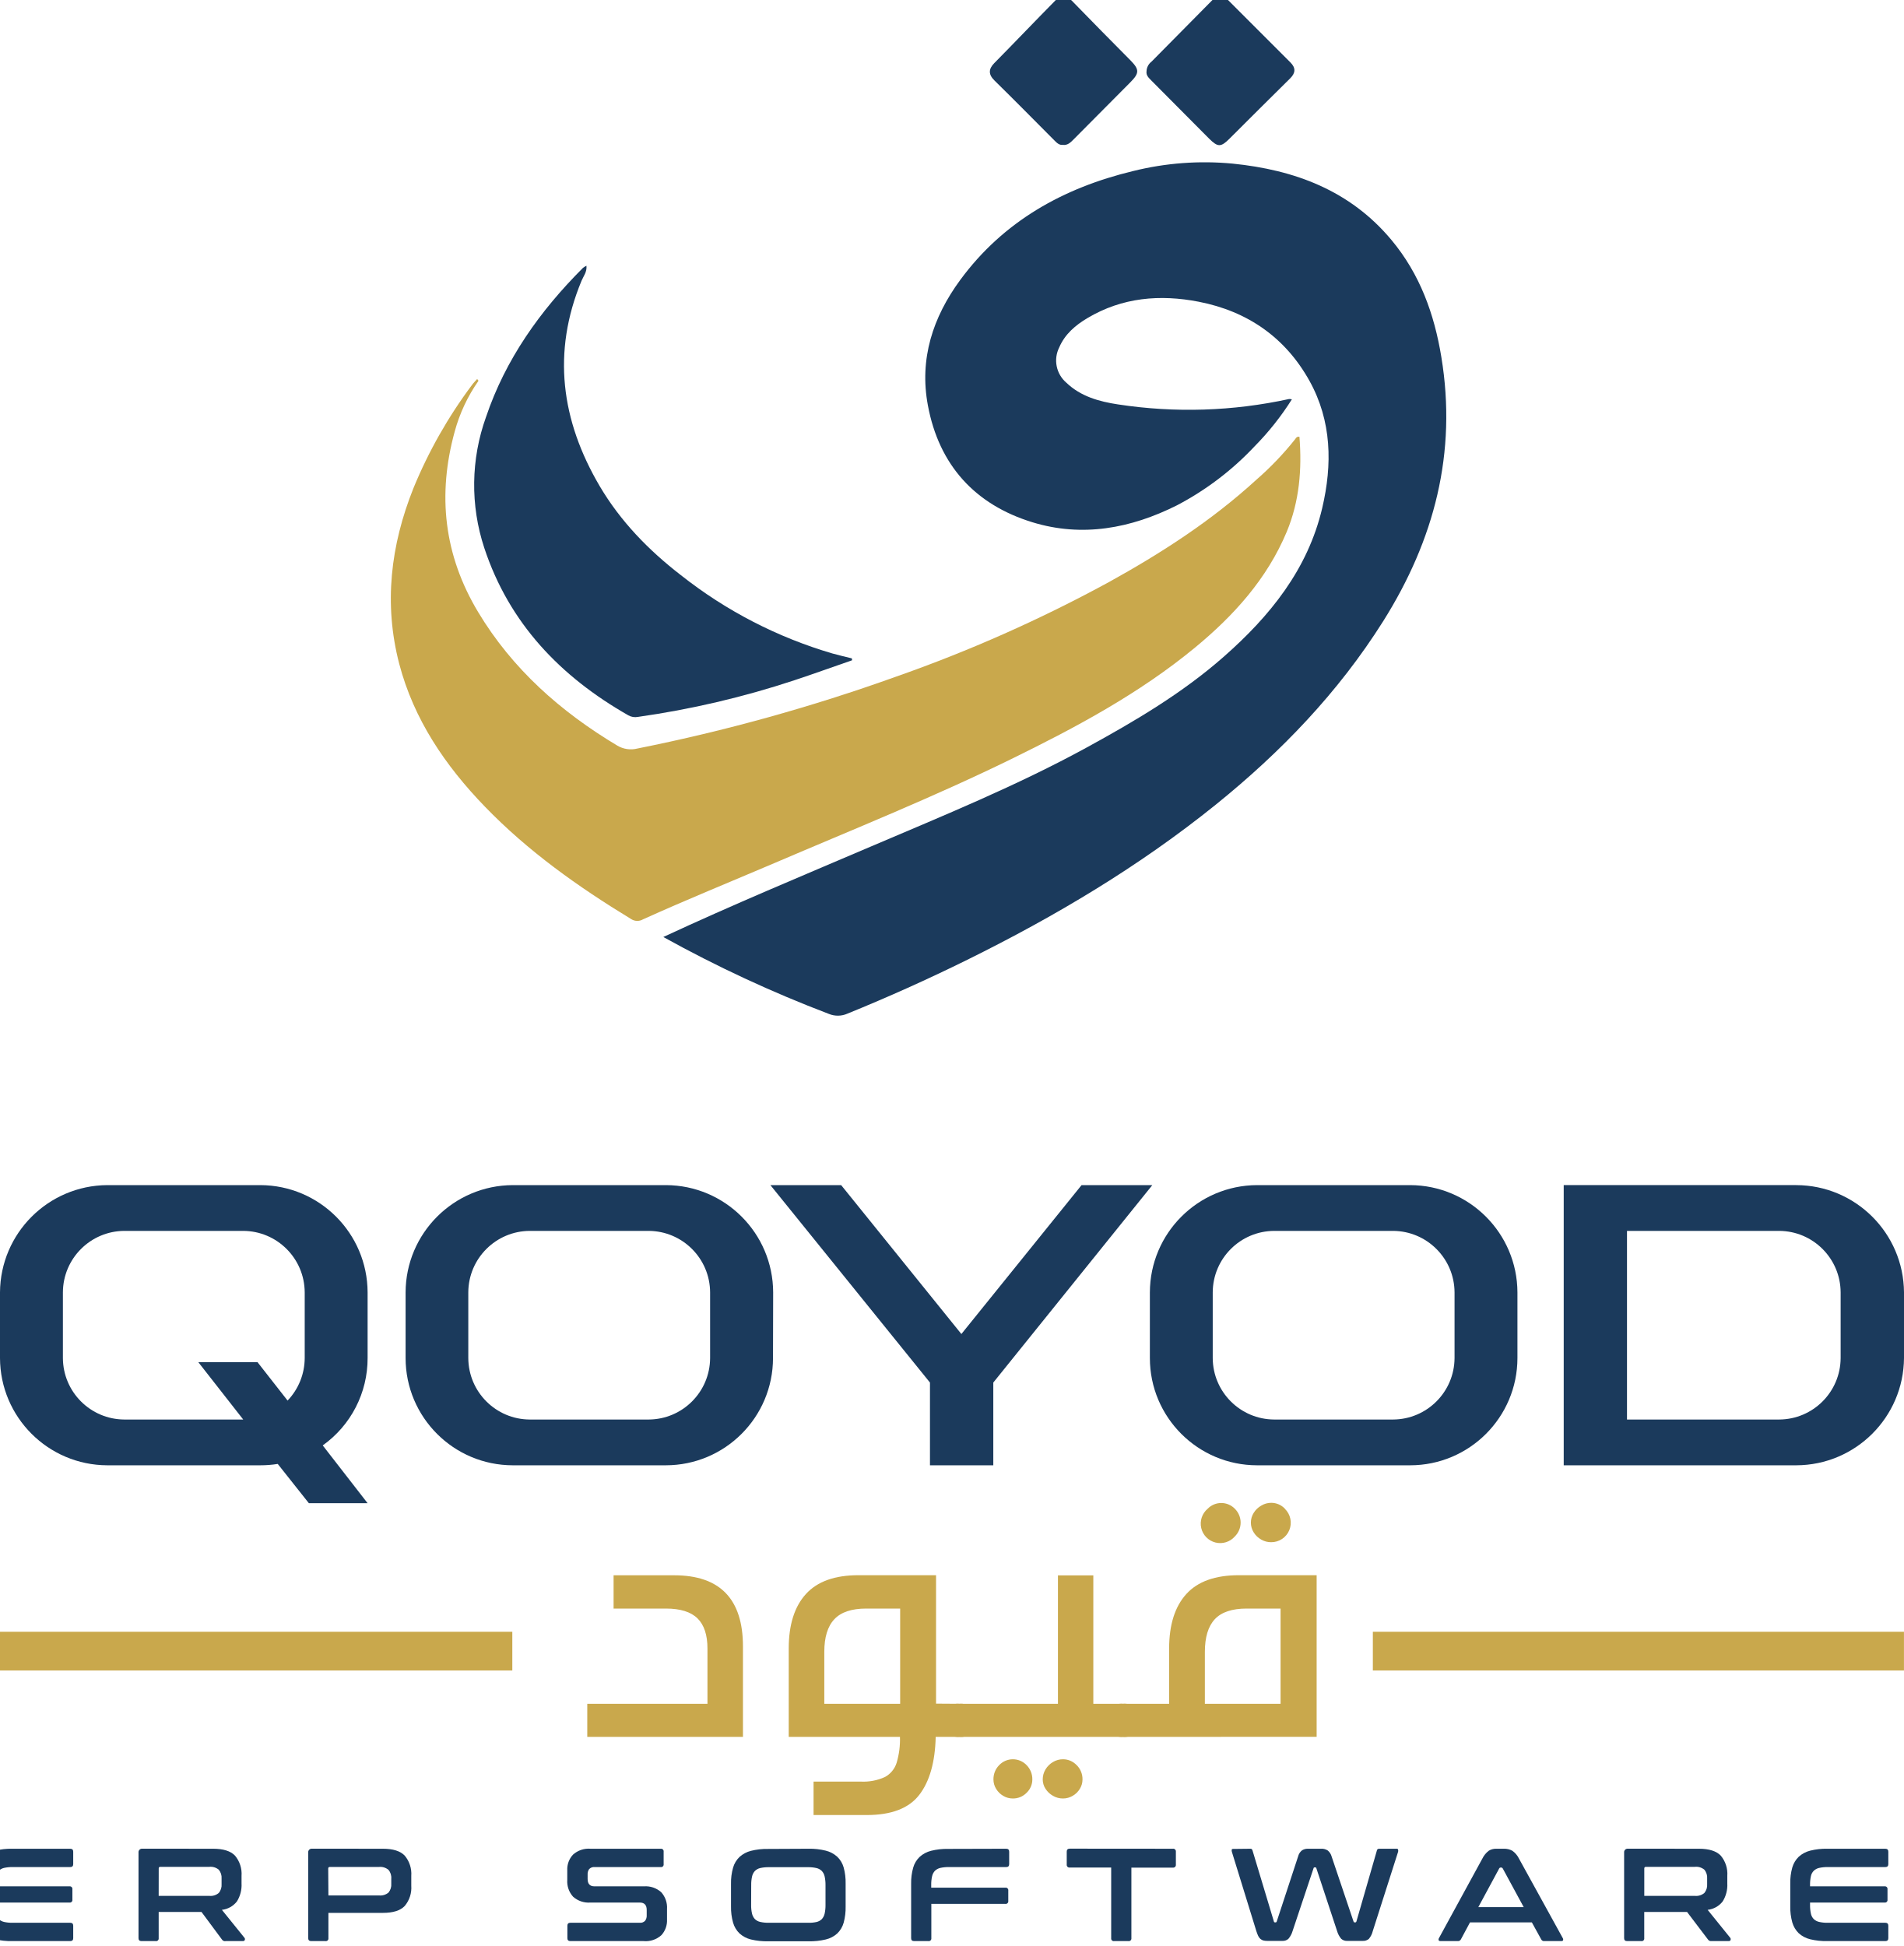
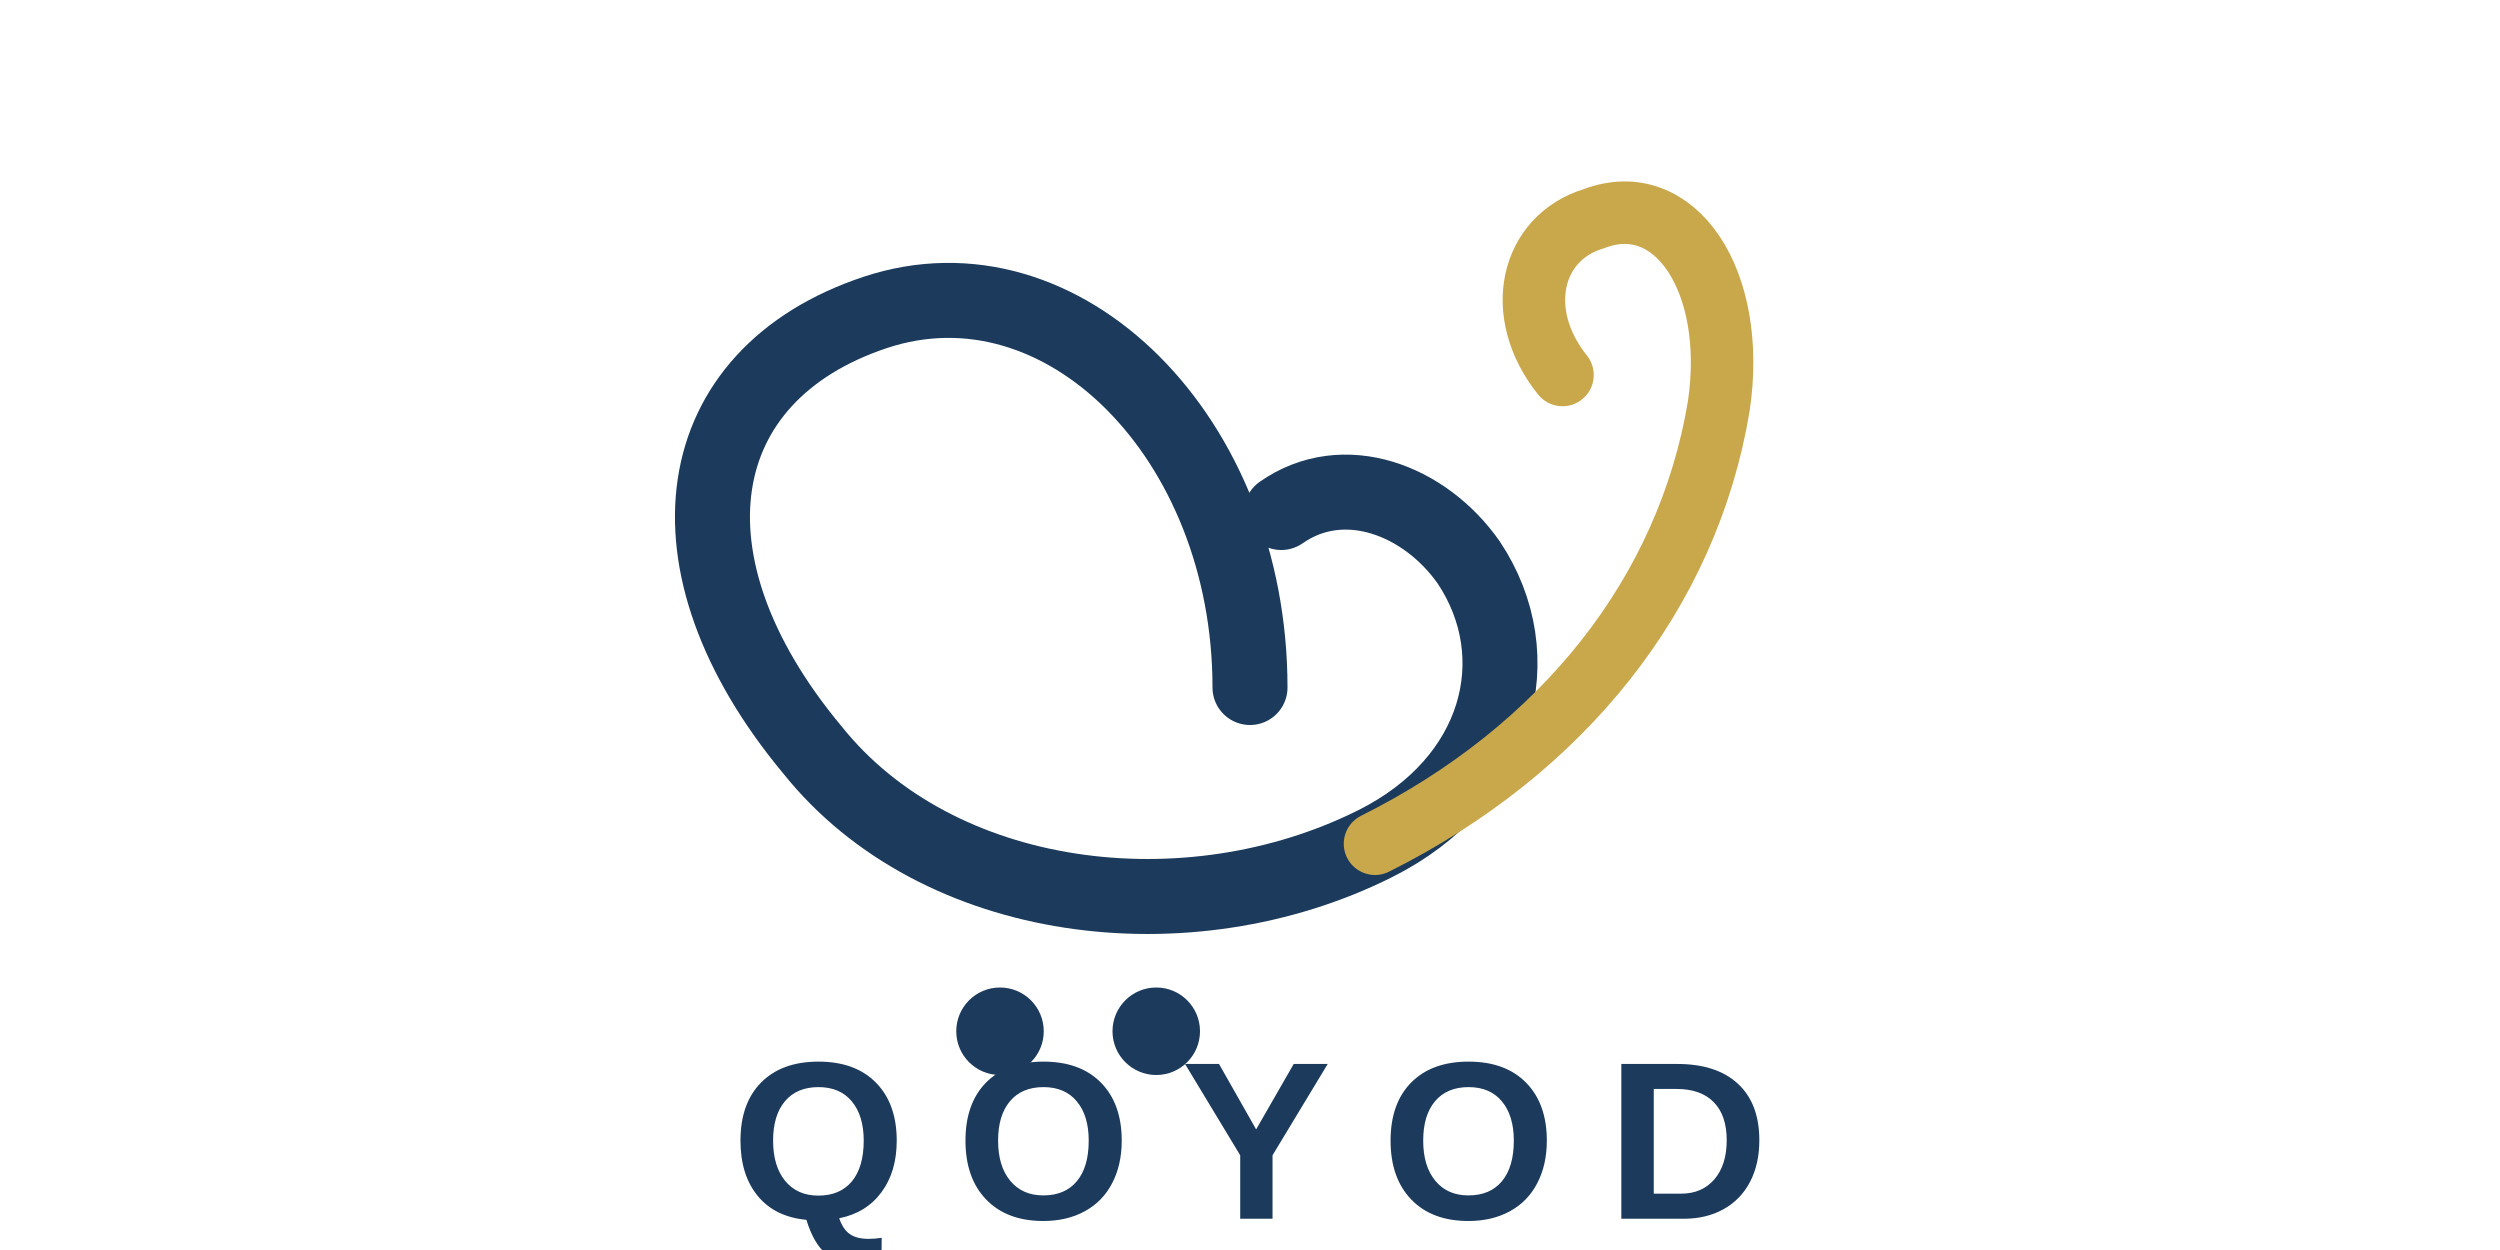
- <svg xmlns="http://www.w3.org/2000/svg" viewBox="56.23 22.16 489.05 500">
-   <defs>
-     <style>.n{fill:#1b3a5c;}.g{fill:#C9A84C;}</style>
-   </defs>
-   <path class="n" d="M226.66,262.91c17.78-8.27,35.51-15.64,53.17-23.18,18.76-8,37.68-15.7,55.61-25.51,12.4-6.78,24.56-13.95,35.21-23.32,11.85-10.42,21.59-22.41,25.3-38.2,2.63-11.19,2.46-22.34-3.26-32.66-6.21-11.18-15.94-17.91-28.45-20.35-9.95-1.94-19.65-1.13-28.58,4.18-3.09,1.83-5.8,4.12-7.27,7.53a7.51,7.51,0,0,0,1.81,9.08c3.71,3.56,8.47,4.86,13.31,5.59a120.65,120.65,0,0,0,43.93-1.39,3.24,3.24,0,0,1,.72.08,71.47,71.47,0,0,1-9.64,12.14A75.2,75.2,0,0,1,358.62,152c-11.83,5.93-24.31,8.28-37.12,4.35-14.76-4.52-24-14.68-26.86-30-2.26-12,1.29-22.7,8.29-32.24,11.09-15.1,26.5-23.68,44.43-28a76,76,0,0,1,25.58-1.91c15.95,1.61,30.18,6.89,40.81,19.63,7.29,8.74,11,19,12.81,30.07,4.06,24.6-1.81,47-14.95,67.88-11.52,18.29-26.27,33.62-43,47.12-19.67,15.86-41.23,28.69-63.84,39.86q-15.15,7.48-30.8,13.84a6.07,6.07,0,0,1-4.75.08A328.19,328.19,0,0,1,226.66,262.91Z" />
-   <path class="g" d="M179.17,120a41.79,41.79,0,0,0-6.1,13c-4.5,16.31-2.79,31.77,6,46.41s21.22,25.63,35.78,34.33a6.81,6.81,0,0,0,5.16.74,468.87,468.87,0,0,0,66.41-18.45A370.45,370.45,0,0,0,341,171.8c13.55-7.48,26.53-15.85,38-26.35A79.08,79.08,0,0,0,389,135c.22-.29.37-.72,1.1-.61.66,8.35,0,16.55-3.26,24.4-5.07,12.11-13.6,21.53-23.55,29.74-14.33,11.82-30.59,20.51-47.19,28.64-20,9.79-40.6,18.06-61,26.79-11.22,4.79-22.54,9.38-33.67,14.42a2.89,2.89,0,0,1-3.06-.09c-13.57-8.26-26.47-17.4-37.57-28.89-10.18-10.53-18.25-22.4-22-36.69-4-15.4-2.22-30.43,3.66-45.13a121,121,0,0,1,15-26.46c.4-.56.91-1.05,1.37-1.58Z" />
-   <path class="n" d="M275.16,191.81c-5,1.72-9.88,3.5-14.85,5.14a230.8,230.8,0,0,1-40.18,9.41,3.6,3.6,0,0,1-2.47-.41c-17.46-9.95-30.61-23.66-37-43a51.57,51.57,0,0,1,.45-33.66C186.12,114.45,195,102,206,91a4.6,4.6,0,0,1,.91-.56c.16,1.61-.77,2.68-1.26,3.85-7.64,18.39-5.23,35.92,4.63,52.72,5.34,9.07,12.59,16.52,20.89,22.93a114.88,114.88,0,0,0,39,20.14c1.63.46,3.28.83,4.93,1.24C275.12,191.49,275.14,191.65,275.16,191.81Z" />
-   <path class="n" d="M329.34,59.39c-1,.1-1.6-.55-2.22-1.17-5.11-5.13-10.2-10.29-15.37-15.37-1.6-1.56-1.55-2.94-.08-4.45C317,33,322.2,27.54,327.51,22.16c1.32-1.34,2.71-1.25,4.1.17,5,5.14,10,10.23,15.07,15.33,2.32,2.37,2.33,3.27-.05,5.67q-7.23,7.31-14.49,14.58C331.35,58.7,330.6,59.53,329.34,59.39Z" />
-   <path class="n" d="M350.81,40.51A3.25,3.25,0,0,1,352.09,38q7.8-7.92,15.61-15.79c1.35-1.37,2.7-1.4,4.09,0q8,8,16,16c1.39,1.39,1.33,2.69-.06,4.07Q379.92,50,372.14,57.78c-2.24,2.23-3,2.23-5.25,0q-7.39-7.45-14.81-14.9C351.4,42.18,350.67,41.56,350.81,40.51Z" />
-   <path class="n" d="M150.68,371.09a27.45,27.45,0,0,1-11.53,22.45l11.53,14.85H135.59l-8-10.09a28.62,28.62,0,0,1-4.51.35H83.79a27.66,27.66,0,0,1-27.56-27.56V354.22a27.74,27.74,0,0,1,27.56-27.56h39.33a27.66,27.66,0,0,1,27.56,27.56ZM88.19,338.42a15.87,15.87,0,0,0-15.8,15.8v16.87a15.87,15.87,0,0,0,15.8,15.8h30.53l-11.53-14.73H122.4l7.72,9.86a15.88,15.88,0,0,0,4.4-10.93V354.22a15.87,15.87,0,0,0-15.8-15.8Z" />
-   <path class="n" d="M254.84,371.09a27.57,27.57,0,0,1-27.56,27.56H188a27.58,27.58,0,0,1-27.56-27.56V354.22A27.66,27.66,0,0,1,188,326.66h39.32a27.65,27.65,0,0,1,27.56,27.56Zm-78.29,0a15.87,15.87,0,0,0,15.8,15.8h30.53a15.87,15.87,0,0,0,15.8-15.8V354.22a15.87,15.87,0,0,0-15.8-15.8H192.35a15.87,15.87,0,0,0-15.8,15.8Z" />
-   <path class="n" d="M295.17,398.65V377.39l-41-50.73h18.18l30.89,38.26,30.88-38.26H352.3l-40.86,50.73v21.26Z" />
-   <path class="n" d="M446.11,371.09a27.58,27.58,0,0,1-27.56,27.56H379.22a27.57,27.57,0,0,1-27.55-27.56V354.22a27.65,27.65,0,0,1,27.55-27.56h39.33a27.66,27.66,0,0,1,27.56,27.56Zm-78.29,0a15.87,15.87,0,0,0,15.8,15.8h30.53a15.88,15.88,0,0,0,15.8-15.8V354.22a15.88,15.88,0,0,0-15.8-15.8H383.62a15.87,15.87,0,0,0-15.8,15.8Z" />
-   <path class="n" d="M517.75,326.66a27.76,27.76,0,0,1,27.68,27.56v16.87a27.76,27.76,0,0,1-27.68,27.56H458v-72Zm11.4,27.56a15.87,15.87,0,0,0-15.8-15.8H474.26v48.47h39.09a15.87,15.87,0,0,0,15.8-15.8Z" />
-   <path class="g" d="M247.12,445.19v23.24h-40v-8.5H238v-14.2q0-5.21-2.55-7.74c-1.71-1.68-4.41-2.53-8.12-2.53H213.88v-8.55h15.56Q247.11,426.91,247.12,445.19Z" />
-   <path class="g" d="M302.75,459.93a3.84,3.84,0,0,1,2.87.88c.56.59.84,1.71.84,3.37a5.08,5.08,0,0,1-.82,3.35,3.77,3.77,0,0,1-2.89.9h-6.11q-.22,9.72-4.23,14.91t-13.54,5.17H265.26v-8.59h12.12a13.33,13.33,0,0,0,6.22-1.18,6.29,6.29,0,0,0,3-3.64,20.92,20.92,0,0,0,.86-6.67H258.88v-22.7q0-9.14,4.41-14t13.55-4.84h19.89v33ZM270.6,438.2q-2.58,2.73-2.58,8.39v13.34h19.49V435.46h-8.73Q273.17,435.46,270.6,438.2Z" />
-   <path class="g" d="M344.77,459.93a3.84,3.84,0,0,1,2.87.88c.56.59.84,1.71.84,3.37a5.12,5.12,0,0,1-.81,3.37,3.85,3.85,0,0,1-2.9.88h-42a3.82,3.82,0,0,1-2.88-.9,7.22,7.22,0,0,1,0-6.72,3.86,3.86,0,0,1,2.88-.88h25.28v-33h9.09v33ZM320,475.69a5.1,5.1,0,0,1,1.47,3.69,4.68,4.68,0,0,1-1.47,3.41,4.83,4.83,0,0,1-3.55,1.47,4.71,4.71,0,0,1-2.46-.68,5,5,0,0,1-1.83-1.81,4.49,4.49,0,0,1-.68-2.39,5.1,5.1,0,0,1,1.47-3.69,4.87,4.87,0,0,1,7.05,0Zm12.87,0a5.08,5.08,0,0,1,1.49,3.69,4.49,4.49,0,0,1-.68,2.39,5,5,0,0,1-1.85,1.81,4.84,4.84,0,0,1-2.49.68,5,5,0,0,1-2.55-.68,5.41,5.41,0,0,1-1.93-1.81,4.37,4.37,0,0,1-.72-2.39,4.92,4.92,0,0,1,.72-2.6,5.4,5.4,0,0,1,1.93-1.9,4.92,4.92,0,0,1,2.55-.7A4.78,4.78,0,0,1,332.85,475.69Z" />
-   <path class="g" d="M344.77,468.43a3.79,3.79,0,0,1-2.87-.9,5,5,0,0,1-.84-3.35c0-1.66.28-2.78.84-3.37a3.84,3.84,0,0,1,2.87-.88h11.85v-14.2q0-9.14,4.41-14t13.55-4.84h19.94v41.52Zm28.74-58.61a5,5,0,0,1,0,7.1,5,5,0,1,1-7-7.1,4.87,4.87,0,0,1,7,0Zm-5.16,28.38q-2.55,2.73-2.55,8.39v13.34h19.45V435.46h-8.73Q370.91,435.46,368.35,438.2Zm18-28.38a5,5,0,0,1-3.53,8.59,5,5,0,0,1-2.55-.68,5.27,5.27,0,0,1-1.93-1.85,4.7,4.7,0,0,1,0-5A5.43,5.43,0,0,1,380.3,409a4.93,4.93,0,0,1,2.55-.71A4.82,4.82,0,0,1,386.38,409.82Z" />
-   <rect class="g" x="51.4" y="441.42" width="136.46" height="9.95" />
-   <rect class="g" x="408.96" y="441.42" width="136.46" height="9.95" />
-   <path class="n" d="M74.26,497.17q.78,0,.78.75v3.22c0,.49-.26.74-.78.74H59.44a9.48,9.48,0,0,0-2.19.22,3,3,0,0,0-1.38.75,2.72,2.72,0,0,0-.73,1.42,10,10,0,0,0-.21,2.22v.34H74.09a.66.66,0,0,1,.74.75v2.68a.65.65,0,0,1-.74.74H54.93v.58a10,10,0,0,0,.21,2.22,2.79,2.79,0,0,0,.73,1.43,3,3,0,0,0,1.38.74,9,9,0,0,0,2.19.22H74.26q.78,0,.78.75v3.22c0,.49-.26.74-.78.74H59.34a17.13,17.13,0,0,1-4.37-.47A6.77,6.77,0,0,1,52,518.89a6.35,6.35,0,0,1-1.66-2.78,14.39,14.39,0,0,1-.52-4.16v-5.83a14.15,14.15,0,0,1,.52-4.14A6.28,6.28,0,0,1,52,499.22,6.9,6.9,0,0,1,55,497.66a16.61,16.61,0,0,1,4.37-.49Z" />
-   <path class="n" d="M111,497.17q3.9,0,5.6,1.76a7.27,7.27,0,0,1,1.69,5.22v1.94a7.93,7.93,0,0,1-1.18,4.61,5.68,5.68,0,0,1-3.87,2.17l5.8,7.18a.54.54,0,0,1,.1.51c-.05.23-.23.34-.54.34h-4.37a.92.92,0,0,1-1-.44L108,513.41H97v6.75a.66.66,0,0,1-.75.74H92.6c-.52,0-.78-.25-.78-.74v-22a.9.9,0,0,1,1-1ZM97,509.28h13a3.25,3.25,0,0,0,2.44-.75,3.17,3.17,0,0,0,.72-2.27v-1.43a3.17,3.17,0,0,0-.72-2.27,3.25,3.25,0,0,0-2.44-.74H97.45c-.3,0-.44.13-.44.4Z" />
-   <path class="n" d="M154.61,497.17q3.9,0,5.6,1.76a7.27,7.27,0,0,1,1.69,5.22v2.51a7.24,7.24,0,0,1-1.69,5.22q-1.69,1.77-5.6,1.77h-14v6.51a.66.66,0,0,1-.75.74h-3.66c-.52,0-.78-.25-.78-.74v-22a.9.9,0,0,1,1-1Zm-14,12h13a3.29,3.29,0,0,0,2.44-.74,3.17,3.17,0,0,0,.71-2.27v-1.29a3.14,3.14,0,0,0-.71-2.27,3.25,3.25,0,0,0-2.44-.75H141c-.3,0-.44.13-.44.41Z" />
-   <path class="n" d="M226,497.17a.66.66,0,0,1,.74.75v3.22a.65.65,0,0,1-.74.74H209a1.69,1.69,0,0,0-1.39.51,2.17,2.17,0,0,0-.4,1.39v1.15c0,1.27.58,1.9,1.76,1.9h12.71a6,6,0,0,1,4.44,1.51,5.88,5.88,0,0,1,1.49,4.32v2.72a5.56,5.56,0,0,1-1.45,4,6,6,0,0,1-4.55,1.52H202.79c-.52,0-.78-.25-.78-.74v-3.22q0-.75.78-.75h17.8a1.67,1.67,0,0,0,1.39-.51,2.17,2.17,0,0,0,.41-1.39V512.9c0-1.26-.59-1.9-1.76-1.9H207.91a6,6,0,0,1-4.44-1.51,5.84,5.84,0,0,1-1.49-4.32V502.7a5.5,5.5,0,0,1,1.46-4,6,6,0,0,1,4.54-1.53Z" />
-   <path class="n" d="M264,497.17a16.88,16.88,0,0,1,4.39.49,6.82,6.82,0,0,1,2.95,1.56A6.09,6.09,0,0,1,273,502a14.56,14.56,0,0,1,.5,4.14V512a14.81,14.81,0,0,1-.5,4.16,6.15,6.15,0,0,1-1.65,2.78,6.7,6.7,0,0,1-2.95,1.54,17.4,17.4,0,0,1-4.39.47H253.55a17.27,17.27,0,0,1-4.38-.47,6.79,6.79,0,0,1-2.93-1.54,6.26,6.26,0,0,1-1.66-2.78,14.36,14.36,0,0,1-.53-4.16v-5.83a14.13,14.13,0,0,1,.53-4.14,6.19,6.19,0,0,1,1.66-2.76,6.92,6.92,0,0,1,2.93-1.56,16.75,16.75,0,0,1,4.38-.49Zm-14.78,14.41a9.34,9.34,0,0,0,.22,2.22,3.13,3.13,0,0,0,.73,1.43,2.83,2.83,0,0,0,1.37.74,9,9,0,0,0,2.19.22h10.07A8.82,8.82,0,0,0,266,516a2.87,2.87,0,0,0,1.38-.74,3.13,3.13,0,0,0,.73-1.43,9.89,9.89,0,0,0,.22-2.22v-5.09a9.89,9.89,0,0,0-.22-2.22,3,3,0,0,0-.73-1.42,2.88,2.88,0,0,0-1.38-.75,9.33,9.33,0,0,0-2.18-.22H253.75a9.48,9.48,0,0,0-2.19.22,2.84,2.84,0,0,0-1.37.75,3,3,0,0,0-.73,1.42,9.34,9.34,0,0,0-.22,2.22Z" />
-   <path class="n" d="M314.74,497.17q.78,0,.78.75v3.22c0,.49-.26.74-.78.74H300a9.42,9.42,0,0,0-2.19.22,3,3,0,0,0-1.38.75,3,3,0,0,0-.72,1.42,9.34,9.34,0,0,0-.22,2.22v.68h19.05a.66.66,0,0,1,.75.75v2.68a.66.66,0,0,1-.75.74H295.52v8.82a.66.66,0,0,1-.75.74h-3.66c-.52,0-.78-.25-.78-.74v-14a14.13,14.13,0,0,1,.53-4.14,6.1,6.1,0,0,1,1.66-2.76,6.8,6.8,0,0,1,2.93-1.56,16.72,16.72,0,0,1,4.37-.49Z" />
-   <path class="n" d="M357.57,497.17a.68.68,0,0,1,.78.75v3.32a.69.69,0,0,1-.78.78H346.92v18.14a.66.66,0,0,1-.74.74h-3.7a.66.66,0,0,1-.75-.74V502H331.09a.69.69,0,0,1-.78-.78v-3.32q0-.75.78-.75Z" />
-   <path class="n" d="M377.57,497.17c.22,0,.38.15.47.44l5.49,18.24a.26.26,0,0,0,.28.24H384q.19,0,.27-.24l5.49-16.71a2.84,2.84,0,0,1,1-1.56,2.73,2.73,0,0,1,1.53-.41h3.36a2.88,2.88,0,0,1,1.71.44,3,3,0,0,1,1,1.53l5.63,16.71q.07.24.27.24h.21q.19,0,.27-.24L410,497.61a.52.52,0,0,1,.22-.35.66.66,0,0,1,.33-.09h4.58a.3.3,0,0,1,.32.24,1.15,1.15,0,0,1,0,.54l-6.51,20.38a4.9,4.9,0,0,1-1,2,2.25,2.25,0,0,1-1.56.52h-4a2.15,2.15,0,0,1-1.55-.54,5.38,5.38,0,0,1-1.06-2l-5.32-16.11a.26.26,0,0,0-.28-.24H394a.26.26,0,0,0-.28.24l-5.38,16.11a5.37,5.37,0,0,1-1.07,2,2.13,2.13,0,0,1-1.54.54h-3.87a4.22,4.22,0,0,1-1-.1,1.94,1.94,0,0,1-.77-.39,2.63,2.63,0,0,1-.59-.79,9.86,9.86,0,0,1-.49-1.29L372.75,498a1.14,1.14,0,0,1-.05-.56c0-.15.14-.22.32-.22Z" />
-   <path class="n" d="M442.63,497.17a4.18,4.18,0,0,1,2.17.52,5.38,5.38,0,0,1,1.73,2.06l11.22,20.37a.71.71,0,0,1,.09.56c-.06.15-.22.22-.49.22H453a.77.77,0,0,1-.78-.44l-2.41-4.37H433.92l-2.34,4.37a.81.81,0,0,1-.78.44h-4.41c-.29,0-.47-.07-.52-.22a.7.7,0,0,1,.08-.56l11.12-20.37a5.8,5.8,0,0,1,1.66-2.06,3.45,3.45,0,0,1,1.9-.52Zm-6.57,15h11.66l-5.39-9.94A.43.43,0,0,0,442,502h-.2a.43.43,0,0,0-.38.24Z" />
-   <path class="n" d="M492.75,497.17c2.59,0,4.46.59,5.59,1.76a7.27,7.27,0,0,1,1.69,5.22v1.94a7.93,7.93,0,0,1-1.18,4.61,5.68,5.68,0,0,1-3.87,2.17l5.8,7.18a.54.54,0,0,1,.1.51c0,.23-.23.34-.54.34H496a1.31,1.31,0,0,1-.62-.1,1.36,1.36,0,0,1-.34-.34l-5.35-7.05h-11v6.75a.65.65,0,0,1-.74.74H474.3c-.52,0-.78-.25-.78-.74v-22a.9.9,0,0,1,1-1ZM478.7,509.28h13a3.25,3.25,0,0,0,2.44-.75,3.17,3.17,0,0,0,.71-2.27v-1.43a3.17,3.17,0,0,0-.71-2.27,3.25,3.25,0,0,0-2.44-.74H479.15c-.29,0-.45.13-.45.4Z" />
-   <path class="n" d="M540.62,497.17q.78,0,.78.75v3.22c0,.49-.26.74-.78.74H525.8a9.33,9.33,0,0,0-2.18.22,2.91,2.91,0,0,0-1.39.75,2.72,2.72,0,0,0-.73,1.42,10,10,0,0,0-.21,2.22v.34h19.16a.66.66,0,0,1,.74.75v2.68a.65.65,0,0,1-.74.74H521.29v.58a10,10,0,0,0,.21,2.22,2.79,2.79,0,0,0,.73,1.43,2.9,2.9,0,0,0,1.39.74,8.82,8.82,0,0,0,2.18.22h14.82q.78,0,.78.75v3.22c0,.49-.26.74-.78.74H525.7a17.13,17.13,0,0,1-4.37-.47,6.77,6.77,0,0,1-2.94-1.54,6.35,6.35,0,0,1-1.66-2.78,14.39,14.39,0,0,1-.52-4.16v-5.83a14.15,14.15,0,0,1,.52-4.14,6.28,6.28,0,0,1,1.66-2.76,6.9,6.9,0,0,1,2.94-1.56,16.61,16.61,0,0,1,4.37-.49Z" />
+ <svg xmlns="http://www.w3.org/2000/svg" viewBox="0 0 400 200" fill="none">
+   <g transform="translate(120, 10)">
+     <path d="M80 100 C80 60, 50 30, 20 40 C-10 50, -15 80, 10 110 C30 135, 70 140, 100 125 C120 115, 125 95, 115 80 C108 70, 95 65, 85 72" stroke="#1B3A5C" stroke-width="12" fill="none" stroke-linecap="round" />
+     <path d="M100 125 C130 110, 150 85, 155 55 C158 35, 148 20, 135 25 C125 28, 122 40, 130 50" stroke="#C9A84C" stroke-width="10" fill="none" stroke-linecap="round" />
+     <circle cx="40" cy="155" r="7" fill="#1B3A5C" />
+     <circle cx="65" cy="155" r="7" fill="#1B3A5C" />
+   </g>
+   <text x="200" y="195" text-anchor="middle" font-family="Montserrat, Arial, sans-serif" font-weight="700" font-size="36" fill="#1B3A5C" letter-spacing="8">QOYOD</text>
</svg>
